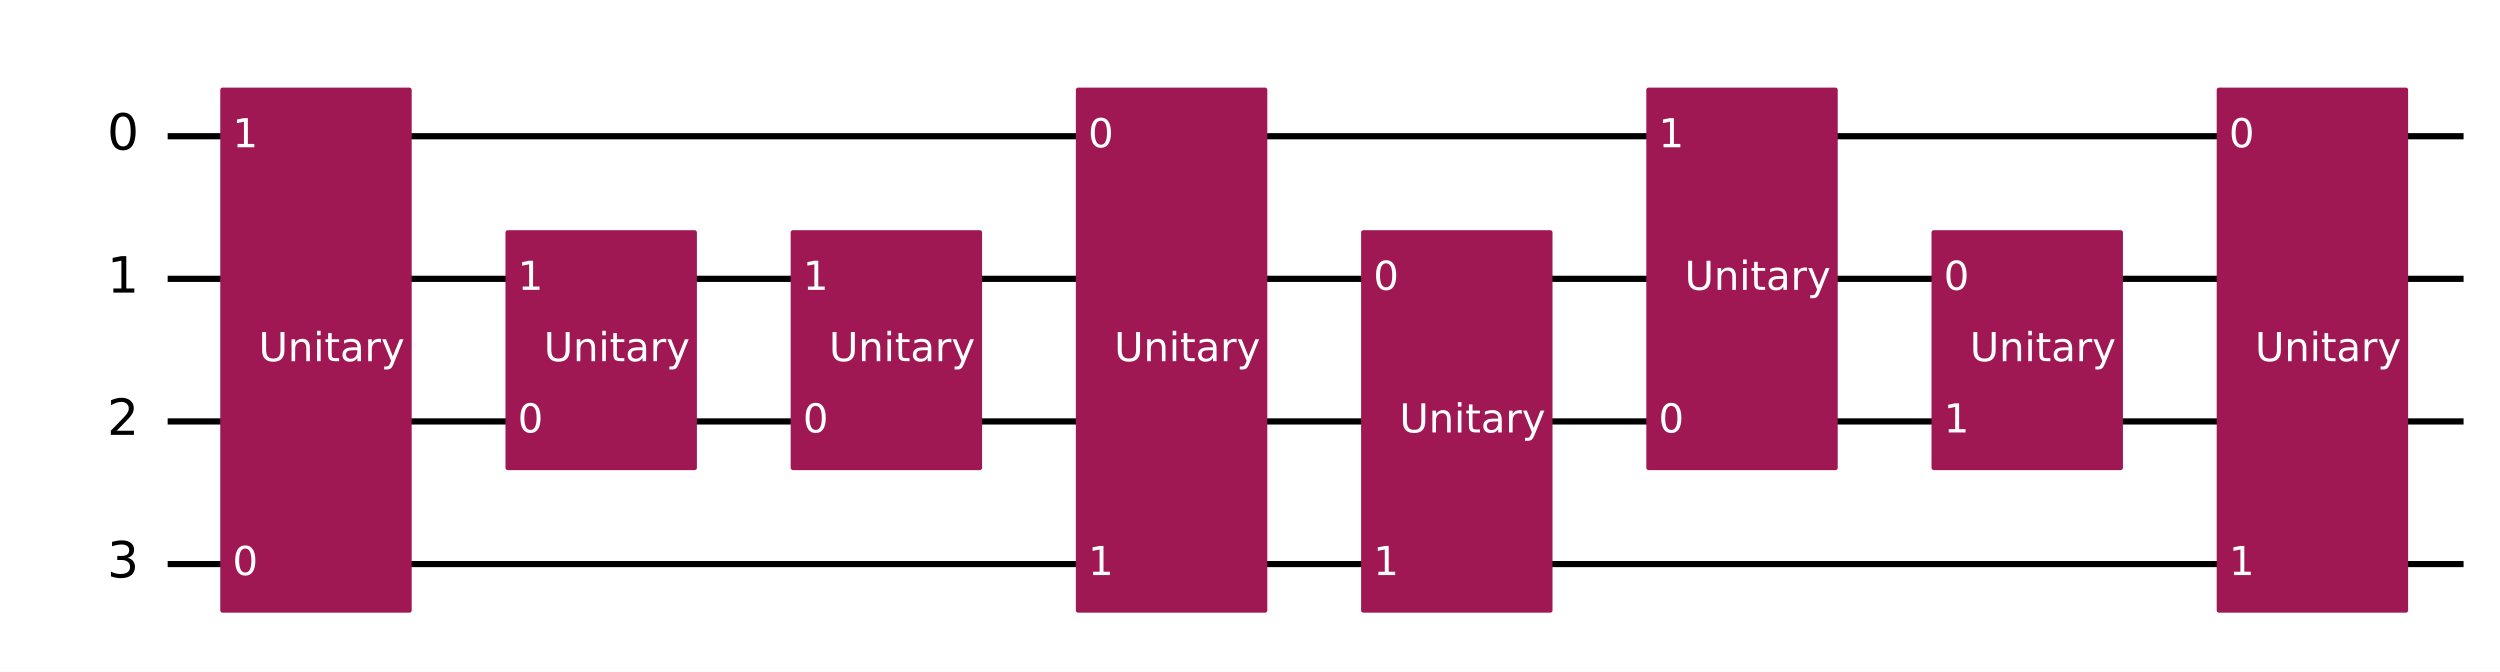
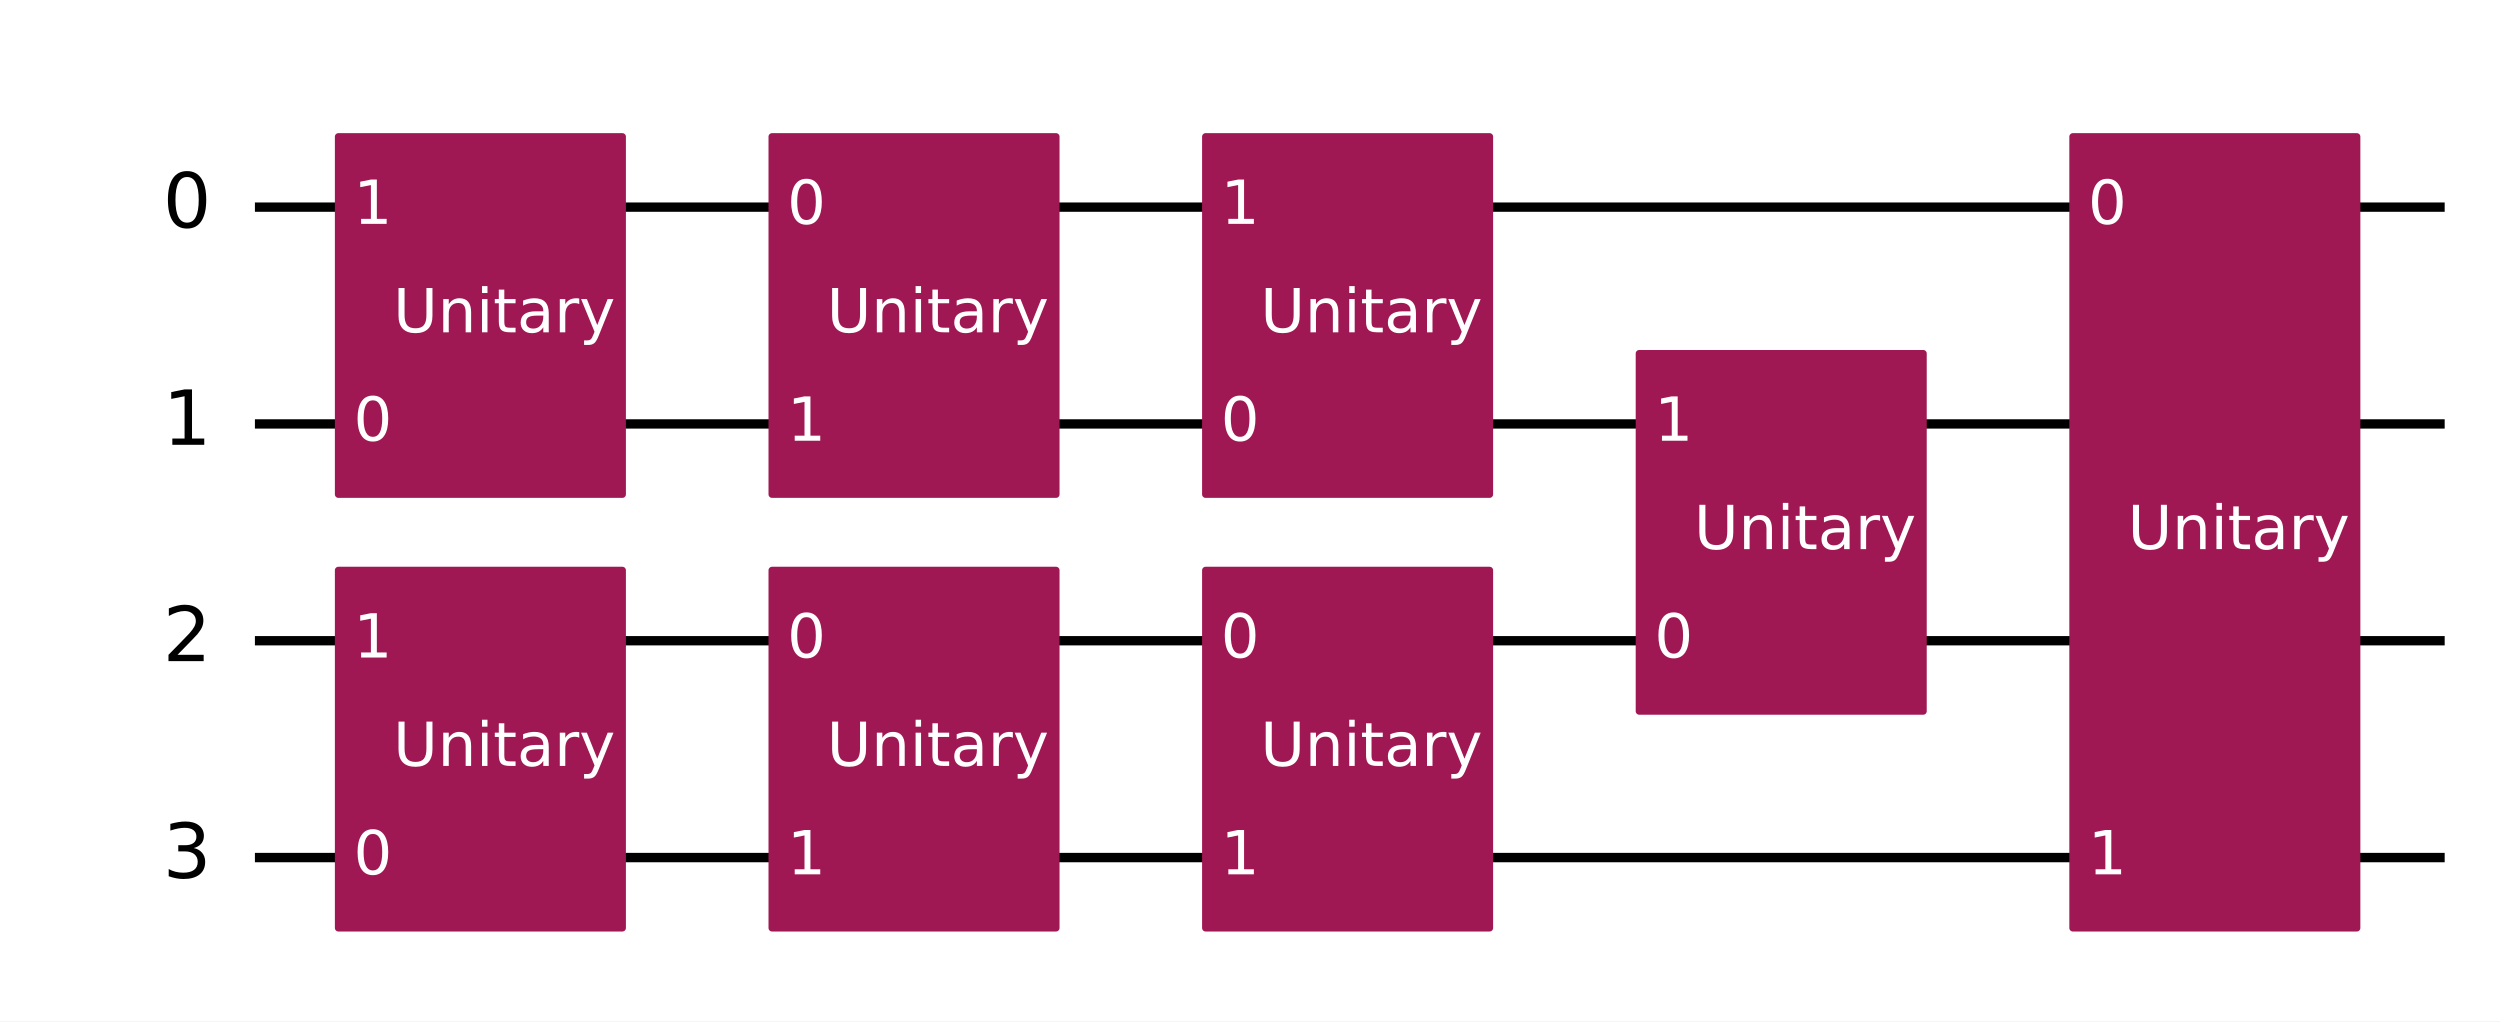
- <svg xmlns="http://www.w3.org/2000/svg" xmlns:xlink="http://www.w3.org/1999/xlink" width="812.64pt" height="218.36pt" version="1.1" viewBox="0 0 812.64 218.36">
+ <svg xmlns="http://www.w3.org/2000/svg" xmlns:xlink="http://www.w3.org/1999/xlink" width="534.51pt" height="218.36pt" version="1.1" viewBox="0 0 534.51 218.36">
  <defs>
    <style type="text/css">*{stroke-linejoin: round; stroke-linecap: butt}</style>
  </defs>
-   <path d="m0 218.36h812.64v-218.36h-812.64z" fill="#ffffff" />
-   <path d="m54.502 44.283h746.3" clip-path="url(#8fb275c92b1)" fill="none" stroke="#000000" stroke-linecap="square" stroke-width="2" />
-   <path d="m54.502 90.637h746.3" clip-path="url(#8fb275c92b1)" fill="none" stroke="#000000" stroke-linecap="square" stroke-width="2" />
-   <path d="m54.502 136.99h746.3" clip-path="url(#8fb275c92b1)" fill="none" stroke="#000000" stroke-linecap="square" stroke-width="2" />
-   <path d="m54.502 183.35h746.3" clip-path="url(#8fb275c92b1)" fill="none" stroke="#000000" stroke-linecap="square" stroke-width="2" />
+   <path d="m0 218.36h534.51v-218.36h-534.51z" fill="#ffffff" />
+   <path d="m54.502 44.283h468.18" clip-path="url(#8fb275c92b1)" fill="none" stroke="#000000" stroke-linecap="square" stroke-width="2" />
+   <path d="m54.502 90.637h468.18" clip-path="url(#8fb275c92b1)" fill="none" stroke="#000000" stroke-linecap="square" stroke-width="2" />
+   <path d="m54.502 136.99h468.18" clip-path="url(#8fb275c92b1)" fill="none" stroke="#000000" stroke-linecap="square" stroke-width="2" />
+   <path d="m54.502 183.35h468.18" clip-path="url(#8fb275c92b1)" fill="none" stroke="#000000" stroke-linecap="square" stroke-width="2" />
  <path d="m49.867 21.106h-1158.8v231.77h1158.8z" clip-path="url(#8fb275c92b1)" fill="#ffffff" stroke="#ffffff" stroke-width="1.5" />
-   <path d="m72.348 198.41h60.724v-169.19h-60.724z" clip-path="url(#8fb275c92b1)" fill="#9f1853" stroke="#9f1853" stroke-width="1.5" />
-   <path d="m165.06 152.06h60.724v-76.484h-60.724z" clip-path="url(#8fb275c92b1)" fill="#9f1853" stroke="#9f1853" stroke-width="1.5" />
-   <path d="m257.76 152.06h60.724v-76.484h-60.724z" clip-path="url(#8fb275c92b1)" fill="#9f1853" stroke="#9f1853" stroke-width="1.5" />
-   <path d="m350.47 198.41h60.724v-169.19h-60.724z" clip-path="url(#8fb275c92b1)" fill="#9f1853" stroke="#9f1853" stroke-width="1.5" />
-   <path d="m443.18 198.41h60.724v-122.84h-60.724z" clip-path="url(#8fb275c92b1)" fill="#9f1853" stroke="#9f1853" stroke-width="1.5" />
-   <path d="m535.89 152.06h60.724v-122.84h-60.724z" clip-path="url(#8fb275c92b1)" fill="#9f1853" stroke="#9f1853" stroke-width="1.5" />
-   <path d="m628.6 152.06h60.724v-76.484h-60.724z" clip-path="url(#8fb275c92b1)" fill="#9f1853" stroke="#9f1853" stroke-width="1.5" />
-   <path d="m721.3 198.41h60.724v-169.19h-60.724z" clip-path="url(#8fb275c92b1)" fill="#9f1853" stroke="#9f1853" stroke-width="1.5" />
+   <path d="m72.348 198.41h60.724v-76.484h-60.724z" clip-path="url(#8fb275c92b1)" fill="#9f1853" stroke="#9f1853" stroke-width="1.5" />
+   <path d="m72.348 105.7h60.724v-76.484h-60.724z" clip-path="url(#8fb275c92b1)" fill="#9f1853" stroke="#9f1853" stroke-width="1.5" />
+   <path d="m165.06 105.7h60.724v-76.484h-60.724z" clip-path="url(#8fb275c92b1)" fill="#9f1853" stroke="#9f1853" stroke-width="1.5" />
+   <path d="m165.06 198.41h60.724v-76.484h-60.724z" clip-path="url(#8fb275c92b1)" fill="#9f1853" stroke="#9f1853" stroke-width="1.5" />
+   <path d="m257.76 198.41h60.724v-76.484h-60.724z" clip-path="url(#8fb275c92b1)" fill="#9f1853" stroke="#9f1853" stroke-width="1.5" />
+   <path d="m257.76 105.7h60.724v-76.484h-60.724z" clip-path="url(#8fb275c92b1)" fill="#9f1853" stroke="#9f1853" stroke-width="1.5" />
+   <path d="m350.47 152.06h60.724v-76.484h-60.724z" clip-path="url(#8fb275c92b1)" fill="#9f1853" stroke="#9f1853" stroke-width="1.5" />
+   <path d="m443.18 198.41h60.724v-169.19h-60.724z" clip-path="url(#8fb275c92b1)" fill="#9f1853" stroke="#9f1853" stroke-width="1.5" />
  <g clip-path="url(#8fb275c92b1)">
    <g transform="translate(34.831 48.767) scale(.1625 -.1625)">
      <defs>
        <path id="DejaVuSans-30" transform="scale(.015625)" d="m2034 4250q-487 0-733-480-245-479-245-1442 0-959 245-1439 246-480 733-480 491 0 736 480 246 480 246 1439 0 963-246 1442-245 480-736 480zm0 500q785 0 1199-621 414-620 414-1801 0-1178-414-1799-414-620-1199-620-784 0-1198 620-414 621-414 1799 0 1181 414 1801 414 621 1198 621z" />
      </defs>
      <use transform="translate(0 .78125)" xlink:href="#DejaVuSans-30" />
    </g>
  </g>
  <g clip-path="url(#8fb275c92b1)">
    <g transform="translate(34.831 95.121) scale(.1625 -.1625)">
      <defs>
        <path id="DejaVuSans-31" transform="scale(.015625)" d="m794 531h1031v3560l-1122-225v575l1116 225h631v-4135h1031v-531h-2687v531z" />
      </defs>
      <use transform="translate(0 .09375)" xlink:href="#DejaVuSans-31" />
    </g>
  </g>
  <g clip-path="url(#8fb275c92b1)">
    <g transform="translate(34.831 141.48) scale(.1625 -.1625)">
      <defs>
        <path id="DejaVuSans-32" transform="scale(.015625)" d="m1228 531h2203v-531h-2962v531q359 372 979 998 621 627 780 809 303 340 423 576 121 236 121 464 0 372-261 606-261 235-680 235-297 0-627-103-329-103-704-313v638q381 153 712 231 332 78 607 78 725 0 1156-363 431-362 431-968 0-288-108-546-107-257-392-607-78-91-497-524-418-433-1181-1211z" />
      </defs>
      <use transform="translate(0 .78125)" xlink:href="#DejaVuSans-32" />
    </g>
  </g>
  <g clip-path="url(#8fb275c92b1)">
    <g transform="translate(34.831 187.83) scale(.1625 -.1625)">
      <defs>
        <path id="DejaVuSans-33" transform="scale(.015625)" d="m2597 2516q453-97 707-404 255-306 255-756 0-690-475-1069-475-378-1350-378-293 0-604 58t-642 174v609q262-153 574-231 313-78 654-78 593 0 904 234t311 681q0 413-289 645-289 233-804 233h-544v519h569q465 0 712 186t247 536q0 359-255 551-254 193-729 193-260 0-557-57-297-56-653-174v562q360 100 674 150t592 50q719 0 1137-327 419-326 419-882 0-388-222-655t-631-370z" />
      </defs>
      <use transform="translate(0 .78125)" xlink:href="#DejaVuSans-33" />
    </g>
  </g>
  <g clip-path="url(#8fb275c92b1)">
    <g transform="translate(75.593 186.93) scale(.13 -.13)" fill="#ffffff">
      <use xlink:href="#DejaVuSans-30" />
    </g>
  </g>
  <g clip-path="url(#8fb275c92b1)">
-     <g transform="translate(75.593 47.87) scale(.13 -.13)" fill="#ffffff">
-       <use xlink:href="#DejaVuSans-31" />
-     </g>
-   </g>
-   <g clip-path="url(#8fb275c92b1)">
-     <g transform="translate(84.076 117.4) scale(.13 -.13)" fill="#ffffff">
+     <g transform="translate(75.593 140.58) scale(.13 -.13)" fill="#ffffff">
+       <use xlink:href="#DejaVuSans-31" />
+     </g>
+   </g>
+   <g clip-path="url(#8fb275c92b1)">
+     <g transform="translate(84.076 163.76) scale(.13 -.13)" fill="#ffffff">
      <defs>
        <path id="DejaVuSans-55" transform="scale(.015625)" d="m556 4666h635v-2835q0-750 271-1080 272-329 882-329 606 0 878 329 272 330 272 1080v2835h634v-2913q0-912-452-1378-451-466-1332-466-885 0-1337 466-451 466-451 1378v2913z" />
        <path id="DejaVuSans-6e" transform="scale(.015625)" d="m3513 2113v-2113h-575v2094q0 497-194 743-194 247-581 247-466 0-735-297-269-296-269-809v-1978h-578v3500h578v-544q207 316 486 472 280 156 646 156 603 0 912-373 310-373 310-1098z" />
        <path id="DejaVuSans-69" transform="scale(.015625)" d="m603 3500h575v-3500h-575v3500zm0 1363h575v-729h-575v729z" />
        <path id="DejaVuSans-74" transform="scale(.015625)" d="m1172 4494v-994h1184v-447h-1184v-1900q0-428 117-550t477-122h590v-481h-590q-666 0-919 248-253 249-253 905v1900h-422v447h422v994h578z" />
        <path id="DejaVuSans-61" transform="scale(.015625)" d="m2194 1759q-697 0-966-159t-269-544q0-306 202-486 202-179 548-179 479 0 768 339t289 901v128h-572zm1147 238v-1997h-575v531q-197-318-491-470t-719-152q-537 0-855 302-317 302-317 808 0 590 395 890 396 300 1180 300h807v57q0 397-261 614t-733 217q-300 0-585-72-284-72-546-216v532q315 122 612 182 297 61 578 61 760 0 1135-394 375-393 375-1193z" />
        <path id="DejaVuSans-72" transform="scale(.015625)" d="m2631 2963q-97 56-211 82-114 27-251 27-488 0-749-317t-261-911v-1844h-578v3500h578v-544q182 319 472 473 291 155 707 155 59 0 131-8 72-7 159-23l3-590z" />
        <path id="DejaVuSans-79" transform="scale(.015625)" d="m2059-325q-243-625-475-815-231-191-618-191h-460v481h338q237 0 368 113 132 112 291 531l103 262-1415 3444h609l1094-2737 1094 2737h609l-1538-3825z" />
      </defs>
      <use xlink:href="#DejaVuSans-55" />
      <use transform="translate(73.193)" xlink:href="#DejaVuSans-6e" />
      <use transform="translate(136.57)" xlink:href="#DejaVuSans-69" />
      <use transform="translate(164.36)" xlink:href="#DejaVuSans-74" />
      <use transform="translate(203.56)" xlink:href="#DejaVuSans-61" />
      <use transform="translate(264.84)" xlink:href="#DejaVuSans-72" />
      <use transform="translate(305.96)" xlink:href="#DejaVuSans-79" />
    </g>
  </g>
  <g clip-path="url(#8fb275c92b1)">
+     <g transform="translate(75.593 94.224) scale(.13 -.13)" fill="#ffffff">
+       <use xlink:href="#DejaVuSans-30" />
+     </g>
+   </g>
+   <g clip-path="url(#8fb275c92b1)">
+     <g transform="translate(75.593 47.87) scale(.13 -.13)" fill="#ffffff">
+       <use xlink:href="#DejaVuSans-31" />
+     </g>
+   </g>
+   <g clip-path="url(#8fb275c92b1)">
+     <g transform="translate(84.076 71.047) scale(.13 -.13)" fill="#ffffff">
+       <use xlink:href="#DejaVuSans-55" />
+       <use transform="translate(73.193)" xlink:href="#DejaVuSans-6e" />
+       <use transform="translate(136.57)" xlink:href="#DejaVuSans-69" />
+       <use transform="translate(164.36)" xlink:href="#DejaVuSans-74" />
+       <use transform="translate(203.56)" xlink:href="#DejaVuSans-61" />
+       <use transform="translate(264.84)" xlink:href="#DejaVuSans-72" />
+       <use transform="translate(305.96)" xlink:href="#DejaVuSans-79" />
+     </g>
+   </g>
+   <g clip-path="url(#8fb275c92b1)">
+     <g transform="translate(168.3 47.87) scale(.13 -.13)" fill="#ffffff">
+       <use xlink:href="#DejaVuSans-30" />
+     </g>
+   </g>
+   <g clip-path="url(#8fb275c92b1)">
+     <g transform="translate(168.3 94.224) scale(.13 -.13)" fill="#ffffff">
+       <use xlink:href="#DejaVuSans-31" />
+     </g>
+   </g>
+   <g clip-path="url(#8fb275c92b1)">
+     <g transform="translate(176.78 71.047) scale(.13 -.13)" fill="#ffffff">
+       <use xlink:href="#DejaVuSans-55" />
+       <use transform="translate(73.193)" xlink:href="#DejaVuSans-6e" />
+       <use transform="translate(136.57)" xlink:href="#DejaVuSans-69" />
+       <use transform="translate(164.36)" xlink:href="#DejaVuSans-74" />
+       <use transform="translate(203.56)" xlink:href="#DejaVuSans-61" />
+       <use transform="translate(264.84)" xlink:href="#DejaVuSans-72" />
+       <use transform="translate(305.96)" xlink:href="#DejaVuSans-79" />
+     </g>
+   </g>
+   <g clip-path="url(#8fb275c92b1)">
    <g transform="translate(168.3 140.58) scale(.13 -.13)" fill="#ffffff">
      <use xlink:href="#DejaVuSans-30" />
    </g>
  </g>
  <g clip-path="url(#8fb275c92b1)">
-     <g transform="translate(168.3 94.224) scale(.13 -.13)" fill="#ffffff">
-       <use xlink:href="#DejaVuSans-31" />
-     </g>
-   </g>
-   <g clip-path="url(#8fb275c92b1)">
-     <g transform="translate(176.78 117.4) scale(.13 -.13)" fill="#ffffff">
+     <g transform="translate(168.3 186.93) scale(.13 -.13)" fill="#ffffff">
+       <use xlink:href="#DejaVuSans-31" />
+     </g>
+   </g>
+   <g clip-path="url(#8fb275c92b1)">
+     <g transform="translate(176.78 163.76) scale(.13 -.13)" fill="#ffffff">
      <use xlink:href="#DejaVuSans-55" />
      <use transform="translate(73.193)" xlink:href="#DejaVuSans-6e" />
      <use transform="translate(136.57)" xlink:href="#DejaVuSans-69" />
      <use transform="translate(164.36)" xlink:href="#DejaVuSans-74" />
      <use transform="translate(203.56)" xlink:href="#DejaVuSans-61" />
      <use transform="translate(264.84)" xlink:href="#DejaVuSans-72" />
      <use transform="translate(305.96)" xlink:href="#DejaVuSans-79" />
    </g>
  </g>
  <g clip-path="url(#8fb275c92b1)">
    <g transform="translate(261.01 140.58) scale(.13 -.13)" fill="#ffffff">
      <use xlink:href="#DejaVuSans-30" />
    </g>
  </g>
  <g clip-path="url(#8fb275c92b1)">
+     <g transform="translate(261.01 186.93) scale(.13 -.13)" fill="#ffffff">
+       <use xlink:href="#DejaVuSans-31" />
+     </g>
+   </g>
+   <g clip-path="url(#8fb275c92b1)">
+     <g transform="translate(269.49 163.76) scale(.13 -.13)" fill="#ffffff">
+       <use xlink:href="#DejaVuSans-55" />
+       <use transform="translate(73.193)" xlink:href="#DejaVuSans-6e" />
+       <use transform="translate(136.57)" xlink:href="#DejaVuSans-69" />
+       <use transform="translate(164.36)" xlink:href="#DejaVuSans-74" />
+       <use transform="translate(203.56)" xlink:href="#DejaVuSans-61" />
+       <use transform="translate(264.84)" xlink:href="#DejaVuSans-72" />
+       <use transform="translate(305.96)" xlink:href="#DejaVuSans-79" />
+     </g>
+   </g>
+   <g clip-path="url(#8fb275c92b1)">
    <g transform="translate(261.01 94.224) scale(.13 -.13)" fill="#ffffff">
-       <use xlink:href="#DejaVuSans-31" />
-     </g>
-   </g>
-   <g clip-path="url(#8fb275c92b1)">
-     <g transform="translate(269.49 117.4) scale(.13 -.13)" fill="#ffffff">
-       <use xlink:href="#DejaVuSans-55" />
-       <use transform="translate(73.193)" xlink:href="#DejaVuSans-6e" />
-       <use transform="translate(136.57)" xlink:href="#DejaVuSans-69" />
-       <use transform="translate(164.36)" xlink:href="#DejaVuSans-74" />
-       <use transform="translate(203.56)" xlink:href="#DejaVuSans-61" />
-       <use transform="translate(264.84)" xlink:href="#DejaVuSans-72" />
-       <use transform="translate(305.96)" xlink:href="#DejaVuSans-79" />
-     </g>
-   </g>
-   <g clip-path="url(#8fb275c92b1)">
-     <g transform="translate(353.72 47.87) scale(.13 -.13)" fill="#ffffff">
-       <use xlink:href="#DejaVuSans-30" />
-     </g>
-   </g>
-   <g clip-path="url(#8fb275c92b1)">
-     <g transform="translate(353.72 186.93) scale(.13 -.13)" fill="#ffffff">
+       <use xlink:href="#DejaVuSans-30" />
+     </g>
+   </g>
+   <g clip-path="url(#8fb275c92b1)">
+     <g transform="translate(261.01 47.87) scale(.13 -.13)" fill="#ffffff">
+       <use xlink:href="#DejaVuSans-31" />
+     </g>
+   </g>
+   <g clip-path="url(#8fb275c92b1)">
+     <g transform="translate(269.49 71.047) scale(.13 -.13)" fill="#ffffff">
+       <use xlink:href="#DejaVuSans-55" />
+       <use transform="translate(73.193)" xlink:href="#DejaVuSans-6e" />
+       <use transform="translate(136.57)" xlink:href="#DejaVuSans-69" />
+       <use transform="translate(164.36)" xlink:href="#DejaVuSans-74" />
+       <use transform="translate(203.56)" xlink:href="#DejaVuSans-61" />
+       <use transform="translate(264.84)" xlink:href="#DejaVuSans-72" />
+       <use transform="translate(305.96)" xlink:href="#DejaVuSans-79" />
+     </g>
+   </g>
+   <g clip-path="url(#8fb275c92b1)">
+     <g transform="translate(353.72 140.58) scale(.13 -.13)" fill="#ffffff">
+       <use xlink:href="#DejaVuSans-30" />
+     </g>
+   </g>
+   <g clip-path="url(#8fb275c92b1)">
+     <g transform="translate(353.72 94.224) scale(.13 -.13)" fill="#ffffff">
      <use xlink:href="#DejaVuSans-31" />
    </g>
  </g>
  <g clip-path="url(#8fb275c92b1)">
    <g transform="translate(362.2 117.4) scale(.13 -.13)" fill="#ffffff">
      <use xlink:href="#DejaVuSans-55" />
      <use transform="translate(73.193)" xlink:href="#DejaVuSans-6e" />
      <use transform="translate(136.57)" xlink:href="#DejaVuSans-69" />
      <use transform="translate(164.36)" xlink:href="#DejaVuSans-74" />
      <use transform="translate(203.56)" xlink:href="#DejaVuSans-61" />
      <use transform="translate(264.84)" xlink:href="#DejaVuSans-72" />
      <use transform="translate(305.96)" xlink:href="#DejaVuSans-79" />
    </g>
  </g>
  <g clip-path="url(#8fb275c92b1)">
-     <g transform="translate(446.43 94.224) scale(.13 -.13)" fill="#ffffff">
+     <g transform="translate(446.43 47.87) scale(.13 -.13)" fill="#ffffff">
      <use xlink:href="#DejaVuSans-30" />
    </g>
  </g>
  <g clip-path="url(#8fb275c92b1)">
    <g transform="translate(446.43 186.93) scale(.13 -.13)" fill="#ffffff">
      <use xlink:href="#DejaVuSans-31" />
    </g>
  </g>
  <g clip-path="url(#8fb275c92b1)">
-     <g transform="translate(454.91 140.58) scale(.13 -.13)" fill="#ffffff">
-       <use xlink:href="#DejaVuSans-55" />
-       <use transform="translate(73.193)" xlink:href="#DejaVuSans-6e" />
-       <use transform="translate(136.57)" xlink:href="#DejaVuSans-69" />
-       <use transform="translate(164.36)" xlink:href="#DejaVuSans-74" />
-       <use transform="translate(203.56)" xlink:href="#DejaVuSans-61" />
-       <use transform="translate(264.84)" xlink:href="#DejaVuSans-72" />
-       <use transform="translate(305.96)" xlink:href="#DejaVuSans-79" />
-     </g>
-   </g>
-   <g clip-path="url(#8fb275c92b1)">
-     <g transform="translate(539.13 140.58) scale(.13 -.13)" fill="#ffffff">
-       <use xlink:href="#DejaVuSans-30" />
-     </g>
-   </g>
-   <g clip-path="url(#8fb275c92b1)">
-     <g transform="translate(539.13 47.87) scale(.13 -.13)" fill="#ffffff">
-       <use xlink:href="#DejaVuSans-31" />
-     </g>
-   </g>
-   <g clip-path="url(#8fb275c92b1)">
-     <g transform="translate(547.62 94.224) scale(.13 -.13)" fill="#ffffff">
-       <use xlink:href="#DejaVuSans-55" />
-       <use transform="translate(73.193)" xlink:href="#DejaVuSans-6e" />
-       <use transform="translate(136.57)" xlink:href="#DejaVuSans-69" />
-       <use transform="translate(164.36)" xlink:href="#DejaVuSans-74" />
-       <use transform="translate(203.56)" xlink:href="#DejaVuSans-61" />
-       <use transform="translate(264.84)" xlink:href="#DejaVuSans-72" />
-       <use transform="translate(305.96)" xlink:href="#DejaVuSans-79" />
-     </g>
-   </g>
-   <g clip-path="url(#8fb275c92b1)">
-     <g transform="translate(631.84 94.224) scale(.13 -.13)" fill="#ffffff">
-       <use xlink:href="#DejaVuSans-30" />
-     </g>
-   </g>
-   <g clip-path="url(#8fb275c92b1)">
-     <g transform="translate(631.84 140.58) scale(.13 -.13)" fill="#ffffff">
-       <use xlink:href="#DejaVuSans-31" />
-     </g>
-   </g>
-   <g clip-path="url(#8fb275c92b1)">
-     <g transform="translate(640.32 117.4) scale(.13 -.13)" fill="#ffffff">
-       <use xlink:href="#DejaVuSans-55" />
-       <use transform="translate(73.193)" xlink:href="#DejaVuSans-6e" />
-       <use transform="translate(136.57)" xlink:href="#DejaVuSans-69" />
-       <use transform="translate(164.36)" xlink:href="#DejaVuSans-74" />
-       <use transform="translate(203.56)" xlink:href="#DejaVuSans-61" />
-       <use transform="translate(264.84)" xlink:href="#DejaVuSans-72" />
-       <use transform="translate(305.96)" xlink:href="#DejaVuSans-79" />
-     </g>
-   </g>
-   <g clip-path="url(#8fb275c92b1)">
-     <g transform="translate(724.55 47.87) scale(.13 -.13)" fill="#ffffff">
-       <use xlink:href="#DejaVuSans-30" />
-     </g>
-   </g>
-   <g clip-path="url(#8fb275c92b1)">
-     <g transform="translate(724.55 186.93) scale(.13 -.13)" fill="#ffffff">
-       <use xlink:href="#DejaVuSans-31" />
-     </g>
-   </g>
-   <g clip-path="url(#8fb275c92b1)">
-     <g transform="translate(733.03 117.4) scale(.13 -.13)" fill="#ffffff">
+     <g transform="translate(454.91 117.4) scale(.13 -.13)" fill="#ffffff">
      <use xlink:href="#DejaVuSans-55" />
      <use transform="translate(73.193)" xlink:href="#DejaVuSans-6e" />
      <use transform="translate(136.57)" xlink:href="#DejaVuSans-69" />
      <use transform="translate(164.36)" xlink:href="#DejaVuSans-74" />
      <use transform="translate(203.56)" xlink:href="#DejaVuSans-61" />
      <use transform="translate(264.84)" xlink:href="#DejaVuSans-72" />
      <use transform="translate(305.96)" xlink:href="#DejaVuSans-79" />
    </g>
  </g>
  <defs>
    <clipPath id="8fb275c92b1">
-       <rect x="7.2" y="7.2" width="798.24" height="203.96" />
+       <rect x="7.2" y="7.2" width="520.11" height="203.96" />
    </clipPath>
  </defs>
</svg>
